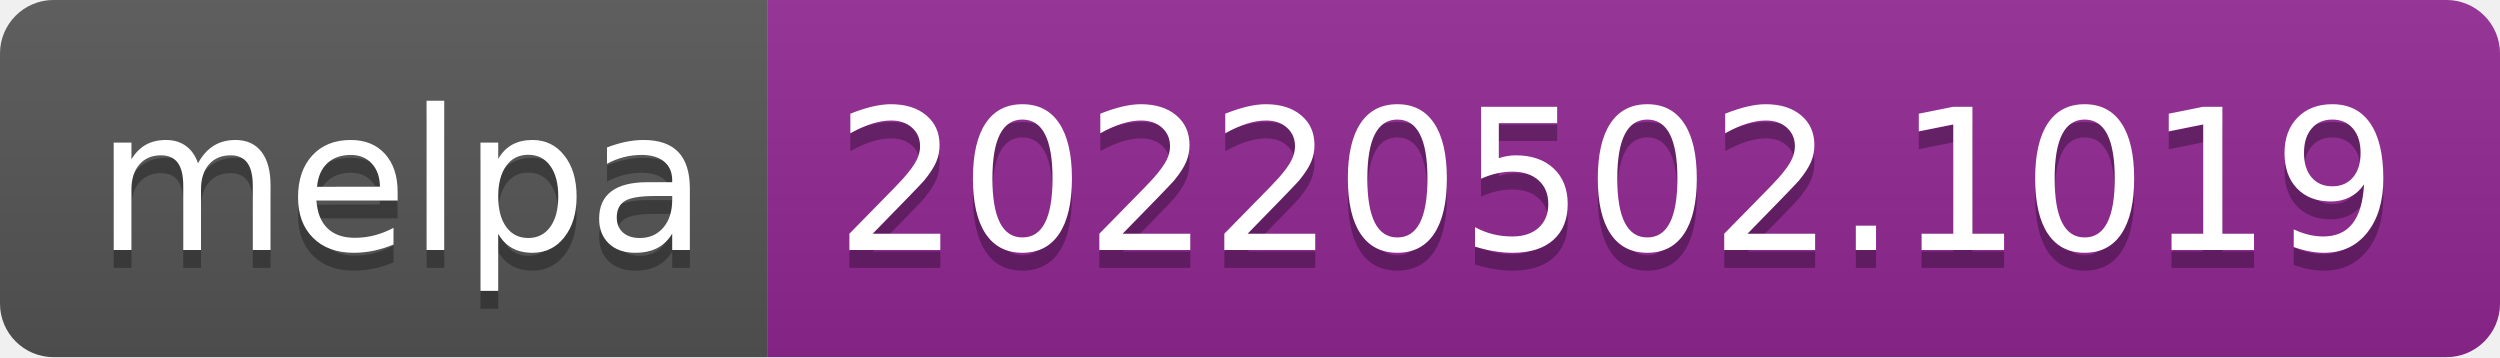
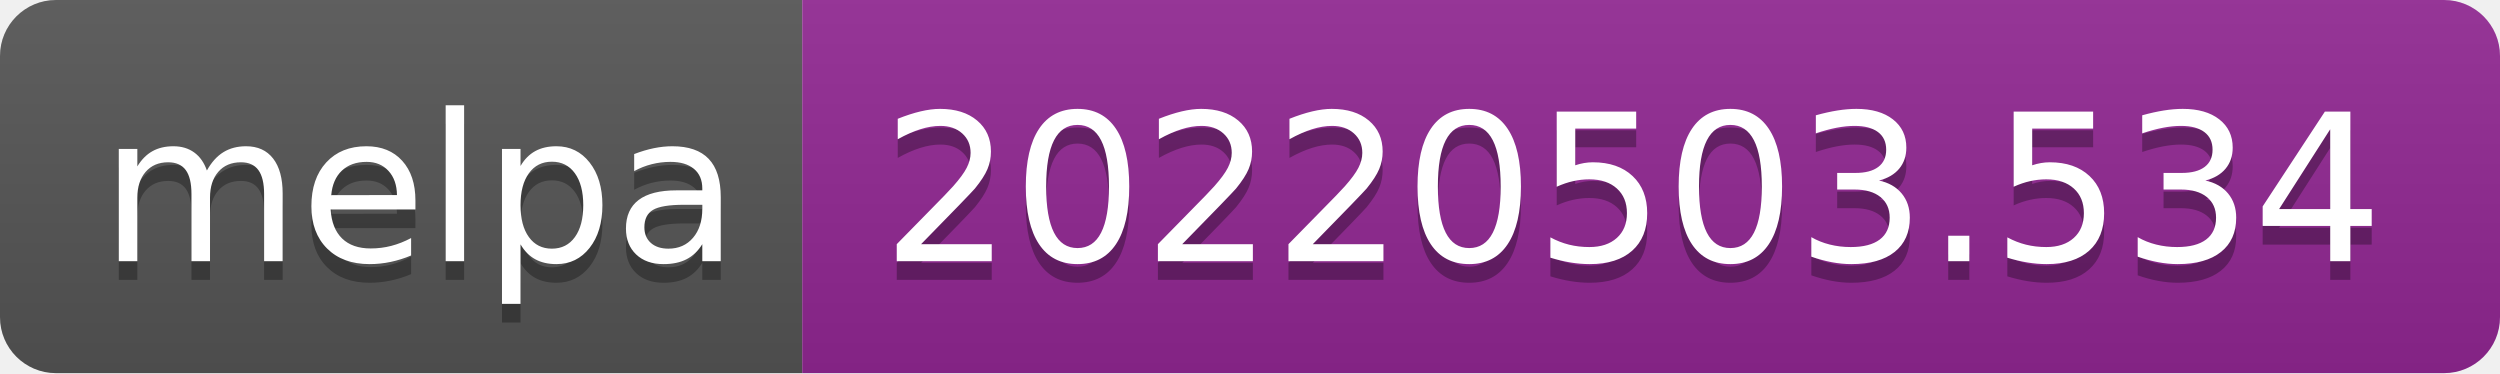
- <svg xmlns="http://www.w3.org/2000/svg" width="140" height="20" role="img" aria-label="melpa: 20220502.1019">
+ <svg xmlns="http://www.w3.org/2000/svg" width="134" height="20" role="img" aria-label="melpa: 20220503.534">
  <linearGradient id="s" x2="0" y2="100%">
    <stop offset="0" stop-color="#bbb" stop-opacity=".1" />
    <stop offset="1" stop-opacity=".1" />
  </linearGradient>
  <clipPath id="r">
-     <rect width="140" height="20" rx="3" fill="#fff" />
+     <rect width="134" height="20" rx="3" fill="#fff" />
  </clipPath>
  <g clip-path="url(#r)">
    <rect width="43" height="20" fill="#555" />
-     <rect x="43" width="97" height="20" fill="#922793" />
-     <rect width="140" height="20" fill="url(#s)" />
+     <rect x="43" width="91" height="20" fill="#922793" />
+     <rect width="134" height="20" fill="url(#s)" />
  </g>
  <g fill="#fff" text-anchor="middle" font-family="Verdana,Geneva,DejaVu Sans,sans-serif" text-rendering="geometricPrecision" font-size="110">
    <text aria-hidden="true" x="225" y="150" fill="#010101" fill-opacity=".3" transform="scale(.1)" textLength="330">melpa</text>
    <text x="225" y="140" transform="scale(.1)" fill="#fff" textLength="330">melpa</text>
-     <text aria-hidden="true" x="905" y="150" fill="#010101" fill-opacity=".3" transform="scale(.1)" textLength="870">20220502.1019</text>
-     <text x="905" y="140" transform="scale(.1)" fill="#fff" textLength="870">20220502.1019</text>
+     <text aria-hidden="true" x="875" y="150" fill="#010101" fill-opacity=".3" transform="scale(.1)" textLength="810">20220503.534</text>
+     <text x="875" y="140" transform="scale(.1)" fill="#fff" textLength="810">20220503.534</text>
  </g>
</svg>
